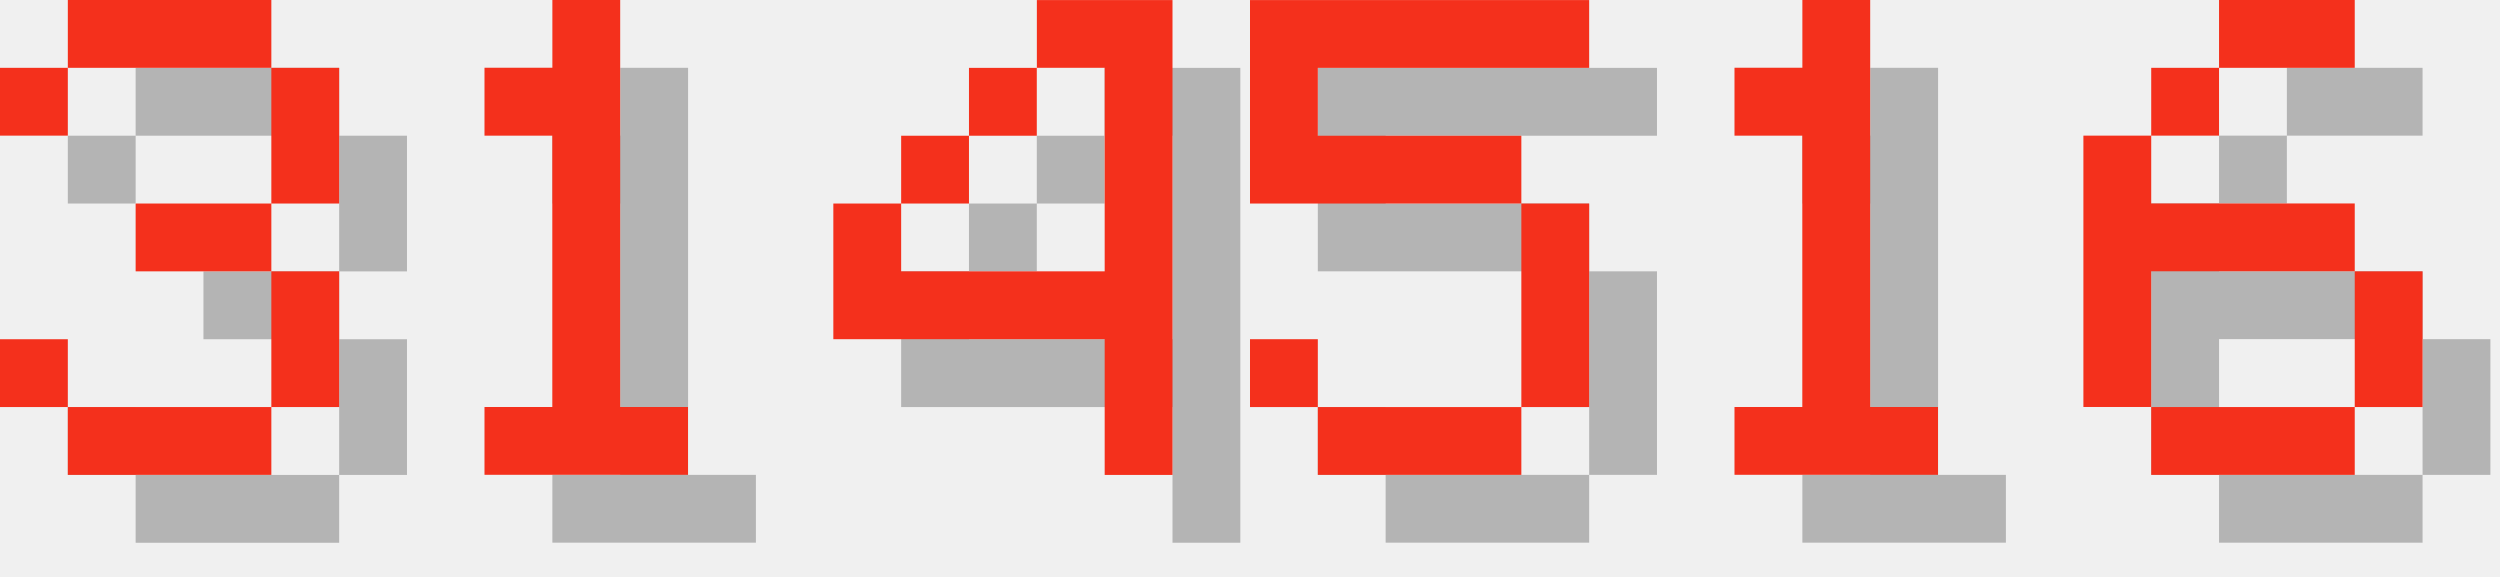
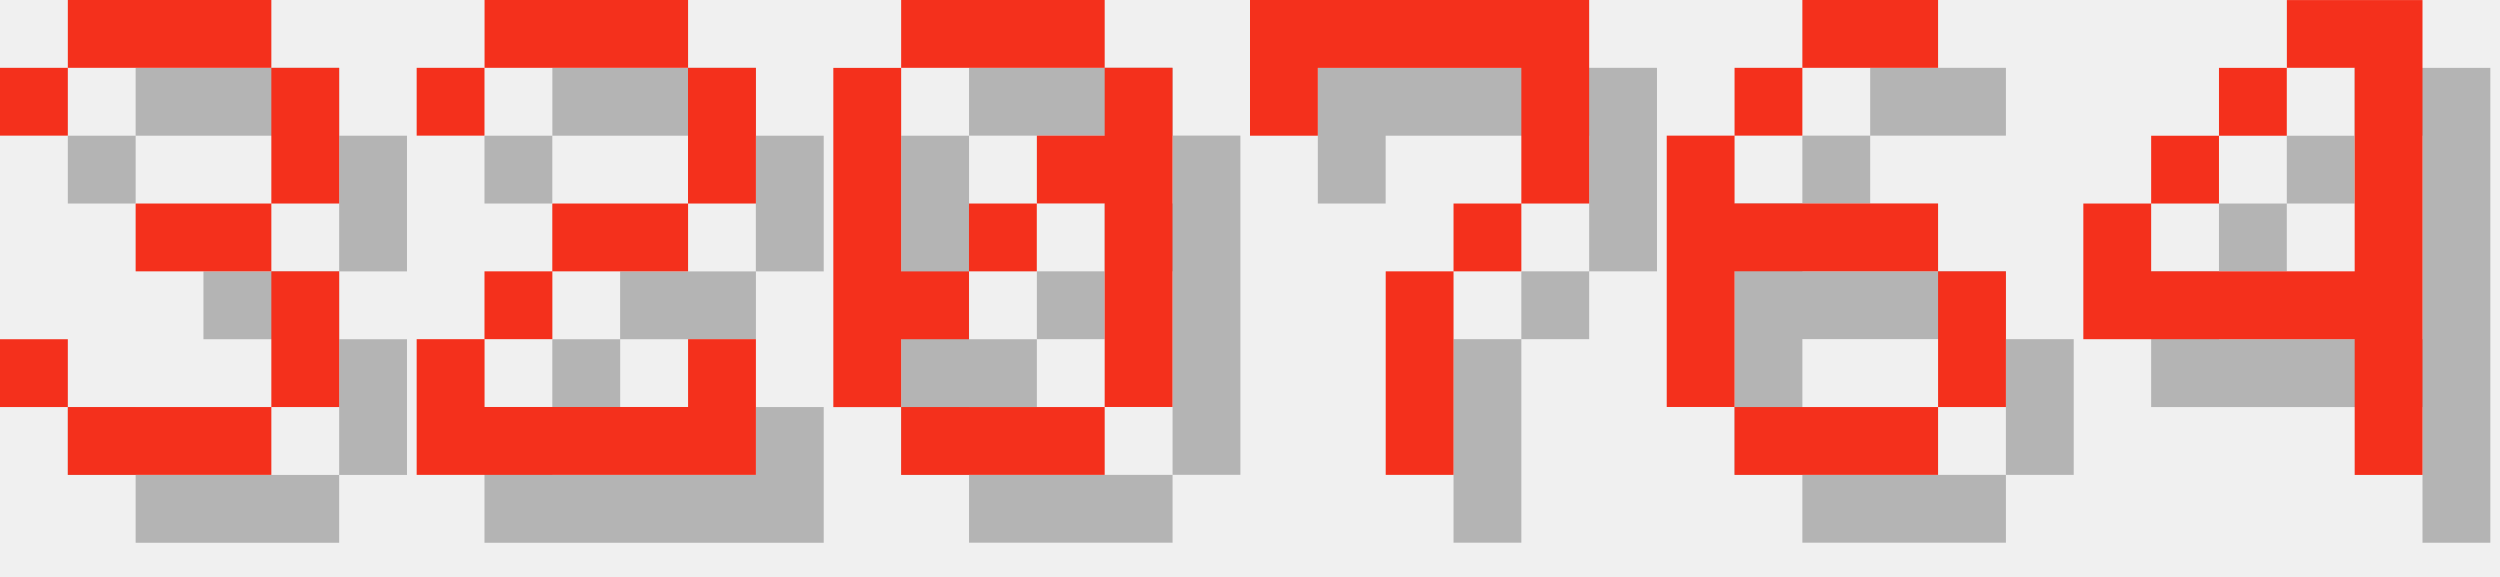
<svg xmlns="http://www.w3.org/2000/svg" version="1.1" width="156.0" height="36">
  <style>
        .text-foreground {
            fill: #F4301C;
        }
        .text-shadow {
            fill: #000000;
            fill-opacity: 0.25;
        }
    </style>
  <g class="digit" id="digit_3" transform="translate(0.0, 0), scale(4)">
    <path id="digit_3_shadow" class="text-shadow" d="m1.058 2.117v1.058h1.058v-1.058h3.175v2.117h-2.117v1.058h2.117v2.117h-3.175v-1.058h-1.058v1.058h1.058v1.058h3.175v-1.058h1.058v-2.117h-1.058v-1.058h1.058v-2.117h-1.058v-1.058h-3.175v1.058h-1.058z" fill-opacity=".5" style="paint-order:stroke fill markers" />
    <path id="digit_3_fg" class="text-foreground" d="m0 1.058v1.058h1.058v-1.058h3.175v2.117h-2.117v1.058h2.117v2.117h-3.175v-1.058h-1.058v1.058h1.058v1.058h3.175v-1.058h1.058v-2.117h-1.058v-1.058h1.058v-2.117h-1.058v-1.058h-3.175v1.058h-1.058z" fill="#fff" style="paint-order:stroke fill markers" />
  </g>
-   <g class="digit" id="digit_1" transform="translate(26.0, 0), scale(4)">
-     <path id="digit_1_shadow" class="text-shadow" d="m2.117 2.117v1.058h1.058v4.233h-1.058v1.058h3.175v-1.058h-1.058v-6.35h-1.058v1.058h-1.058z" fill-opacity=".5" style="paint-order:stroke fill markers" />
-     <path id="digit_1_fg" class="text-foreground" d="m1.058 1.058v1.058h1.058v4.233h-1.058v1.058h3.175v-1.058h-1.058v-6.35h-1.058v1.058h-1.058z" fill="#fff" style="paint-order:stroke fill markers" />
+   <g class="digit" id="digit_2" transform="translate(26.0, 0), scale(4)">
+     <path id="digit_2_shadow" class="text-shadow" d="m1.058 2.117v1.058h1.058v-1.058h3.175v2.117h-2.117v1.058h-1.058v1.058h-1.058v2.117h5.292v-2.117h-1.058v1.058h-3.175v-1.058h1.058v-1.058h2.117v-1.058h1.058v-2.117h-1.058v-1.058h-3.175v1.058h-1.058z" fill-opacity=".5" style="paint-order:stroke fill markers" />
+     <path id="digit_2_fg" class="text-foreground" d="m0 1.058v1.058h1.058v-1.058h3.175v2.117h-2.117v1.058h-1.058v1.058h-1.058v2.117h5.292v-2.117h-1.058v1.058h-3.175v-1.058h1.058v-1.058h2.117v-1.058h1.058v-2.117h-1.058v-1.058h-3.175v1.058h-1.058z" fill="#fff" style="paint-order:stroke fill markers" />
  </g>
-   <g class="digit" id="digit_4" transform="translate(52.0, 0), scale(4)">
+   <g class="digit" id="digit_0" transform="translate(52.0, 0), scale(4)">
+     <path id="digit_0_shadow" class="text-shadow" d="m2.117 1.058v1.058h3.175v-1.058h-3.175zm3.175 1.058v1.058h-1.058v1.058h1.058v3.175h1.058v-5.292h-1.058zm0 5.292h-3.175v1.058h3.175v-1.058zm-3.175 0v-1.058h1.058v-1.058h-1.058v-3.175h-1.058v5.292h1.058zm1.058-2.117h1.058v-1.058h-1.058v1.058z" fill-opacity=".5" style="paint-order:stroke fill markers" />
+     <path id="digit_0_fg" class="text-foreground" d="m1.058 0v1.058h3.175v-1.058h-3.175zm3.175 1.058v1.058h-1.058v1.058h1.058v3.175h1.058v-5.292h-1.058zm0 5.292h-3.175v1.058h3.175v-1.058zm-3.175 0v-1.058h1.058v-1.058h-1.058v-3.175h-1.058v5.292h1.058zm1.058-2.117h1.058v-1.058h-1.058v1.058z" fill="#fff" style="paint-order:stroke fill markers" />
+   </g>
+   <g class="digit" id="digit_7" transform="translate(78.0, 0), scale(4)">
+     <path id="digit_7_shadow" class="text-shadow" d="m1.058 1.058 2e-6 2.117h1.058v-1.058h3.175v1.058l2e-7 1.058h-1.058v1.058h-1.058l4e-7 3.175 1.058 1e-7v-3.175h1.058v-1.058h1.058l5e-7 -1.058v-2.117z" fill-opacity=".5" style="paint-order:stroke fill markers" />
+     <path id="digit_7_fg" class="text-foreground" d="m0 0 2e-6 2.117h1.058v-1.058h3.175v1.058l2e-7 1.058h-1.058v1.058h-1.058l4e-7 3.175 1.058 1e-7v-3.175h1.058v-1.058h1.058l5e-7 -1.058v-2.117z" fill="#fff" style="paint-order:stroke fill markers" />
+   </g>
+   <g class="digit" id="digit_6" transform="translate(104.0, 0), scale(4)">
+     <path id="digit_6_shadow" class="text-shadow" d="m3.175 1.058v1.058h2.117v-1.058h-2.117zm0 1.058h-1.058v1.058h1.058v-1.058zm-1.058 1.058h-1.058v4.233h1.058v-2.117h3.175v-1.058h-3.175v-1.058zm3.175 2.117v2.117h1.058v-2.117h-1.058zm0 2.117h-3.175v1.058h3.175v-1.058z" fill-opacity=".5" style="paint-order:stroke fill markers" />
+     <path id="digit_6_fg" class="text-foreground" d="m2.117 0v1.058h2.117v-1.058h-2.117zm0 1.058h-1.058v1.058h1.058v-1.058zm-1.058 1.058h-1.058v4.233h1.058v-2.117h3.175v-1.058h-3.175v-1.058zm3.175 2.117v2.117h1.058v-2.117h-1.058zm0 2.117h-3.175v1.058h3.175v-1.058z" fill="#fff" style="paint-order:stroke fill markers" />
+   </g>
+   <g class="digit" id="digit_4" transform="translate(130.0, 0), scale(4)">
    <path id="digit_4_shadow" class="text-shadow" d="m4.233 1.058v1.058h1.058v3.175h-3.175v-1.058h-1.058v2.117h4.233v2.117h1.058v-7.408h-2.117zm-2.117 3.175h1.058v-1.058h-1.058v1.058zm1.058-1.058h1.058v-1.058h-1.058v1.058z" fill-opacity=".5" style="paint-order:stroke fill markers" />
    <path id="digit_4_fg" class="text-foreground" d="m3.175 0v1.058h1.058v3.175h-3.175v-1.058h-1.058v2.117h4.233v2.117h1.058v-7.408h-2.117zm-2.117 3.175h1.058v-1.058h-1.058v1.058zm1.058-1.058h1.058v-1.058h-1.058v1.058z" fill="#fff" style="paint-order:stroke fill markers" />
  </g>
-   <g class="digit" id="digit_5" transform="translate(78.0, 0), scale(4)">
-     <path id="digit_5_shadow" class="text-shadow" d="m1.058 1.058v3.175h4.233v3.175h-3.175v-1.058h-1.058v1.058h1.058v1.058h3.175v-1.058h1.058v-3.175h-1.058v-1.058h-3.175v-1.058h4.233v-1.058h-5.292z" fill-opacity=".5" style="paint-order:stroke fill markers" />
-     <path id="digit_5_fg" class="text-foreground" d="m0 0v3.175h4.233v3.175h-3.175v-1.058h-1.058v1.058h1.058v1.058h3.175v-1.058h1.058v-3.175h-1.058v-1.058h-3.175v-1.058h4.233v-1.058h-5.292z" fill="#fff" style="paint-order:stroke fill markers" />
-   </g>
-   <g class="digit" id="digit_1" transform="translate(104.0, 0), scale(4)">
-     <path id="digit_1_shadow" class="text-shadow" d="m2.117 2.117v1.058h1.058v4.233h-1.058v1.058h3.175v-1.058h-1.058v-6.35h-1.058v1.058h-1.058z" fill-opacity=".5" style="paint-order:stroke fill markers" />
-     <path id="digit_1_fg" class="text-foreground" d="m1.058 1.058v1.058h1.058v4.233h-1.058v1.058h3.175v-1.058h-1.058v-6.35h-1.058v1.058h-1.058z" fill="#fff" style="paint-order:stroke fill markers" />
-   </g>
-   <g class="digit" id="digit_6" transform="translate(130.0, 0), scale(4)">
-     <path id="digit_6_shadow" class="text-shadow" d="m3.175 1.058v1.058h2.117v-1.058h-2.117zm0 1.058h-1.058v1.058h1.058v-1.058zm-1.058 1.058h-1.058v4.233h1.058v-2.117h3.175v-1.058h-3.175v-1.058zm3.175 2.117v2.117h1.058v-2.117h-1.058zm0 2.117h-3.175v1.058h3.175v-1.058z" fill-opacity=".5" style="paint-order:stroke fill markers" />
-     <path id="digit_6_fg" class="text-foreground" d="m2.117 0v1.058h2.117v-1.058h-2.117zm0 1.058h-1.058v1.058h1.058v-1.058zm-1.058 1.058h-1.058v4.233h1.058v-2.117h3.175v-1.058h-3.175v-1.058zm3.175 2.117v2.117h1.058v-2.117h-1.058zm0 2.117h-3.175v1.058h3.175v-1.058z" fill="#fff" style="paint-order:stroke fill markers" />
-   </g>
</svg>
